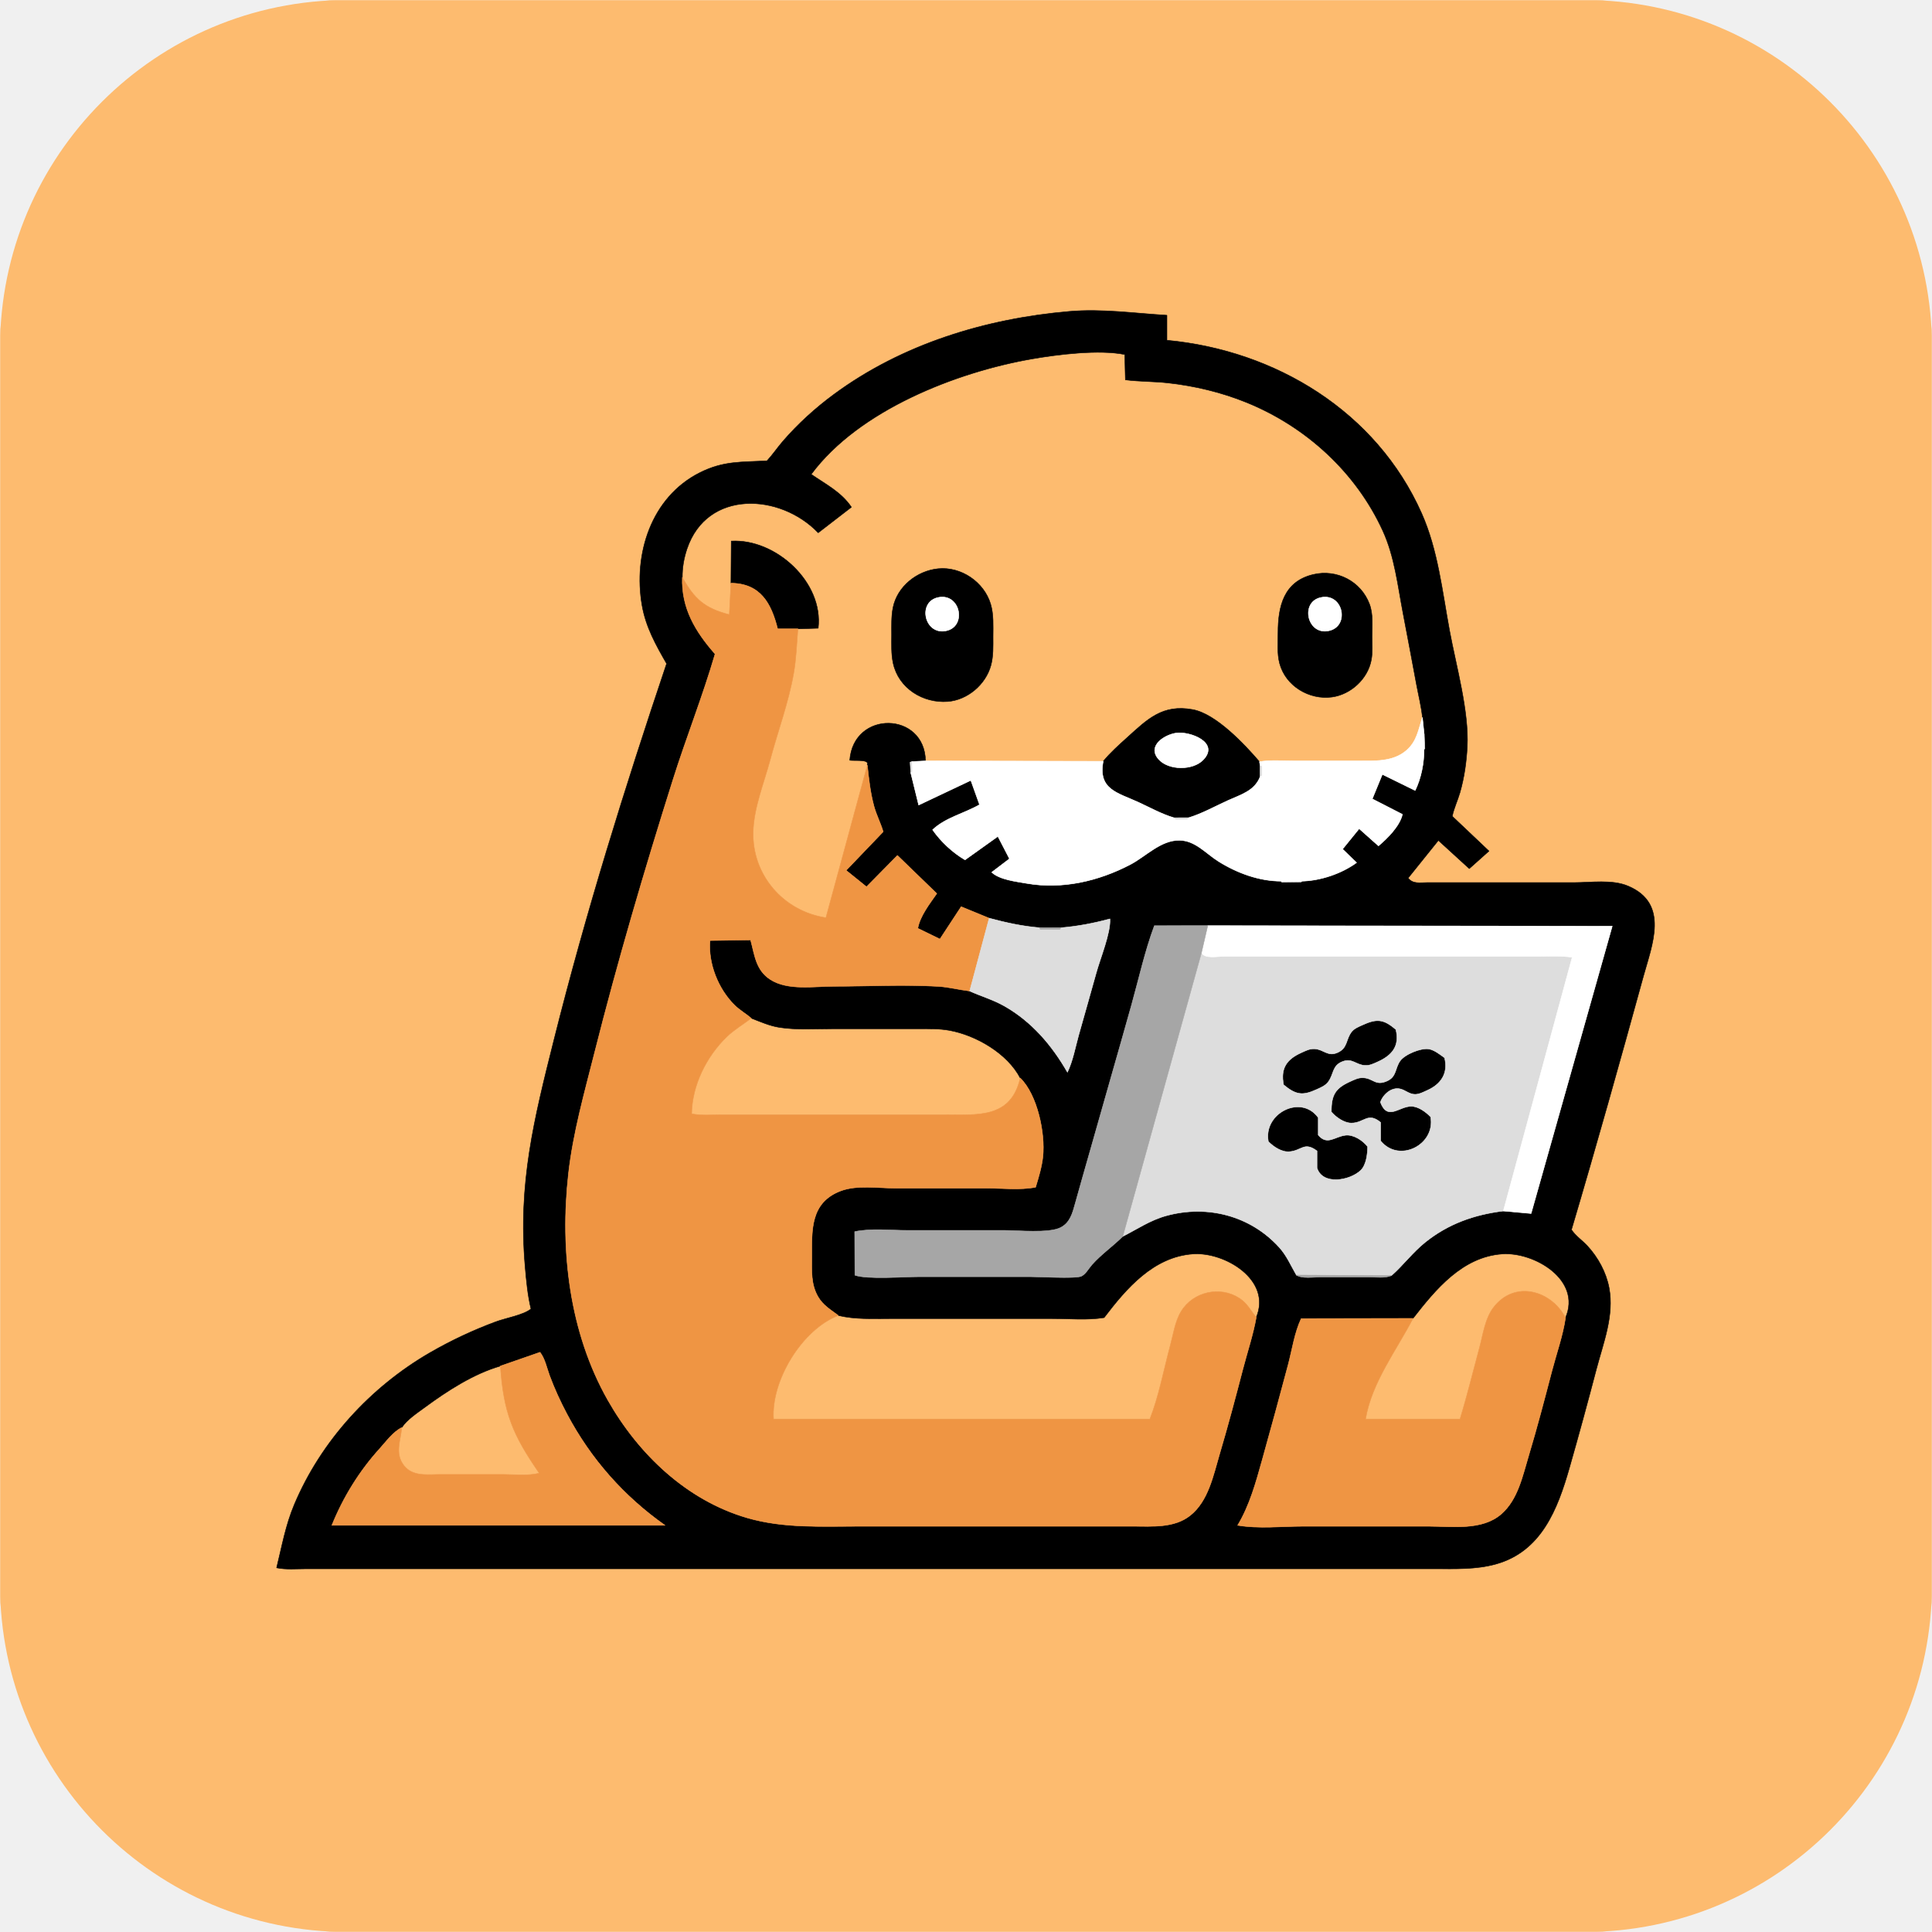
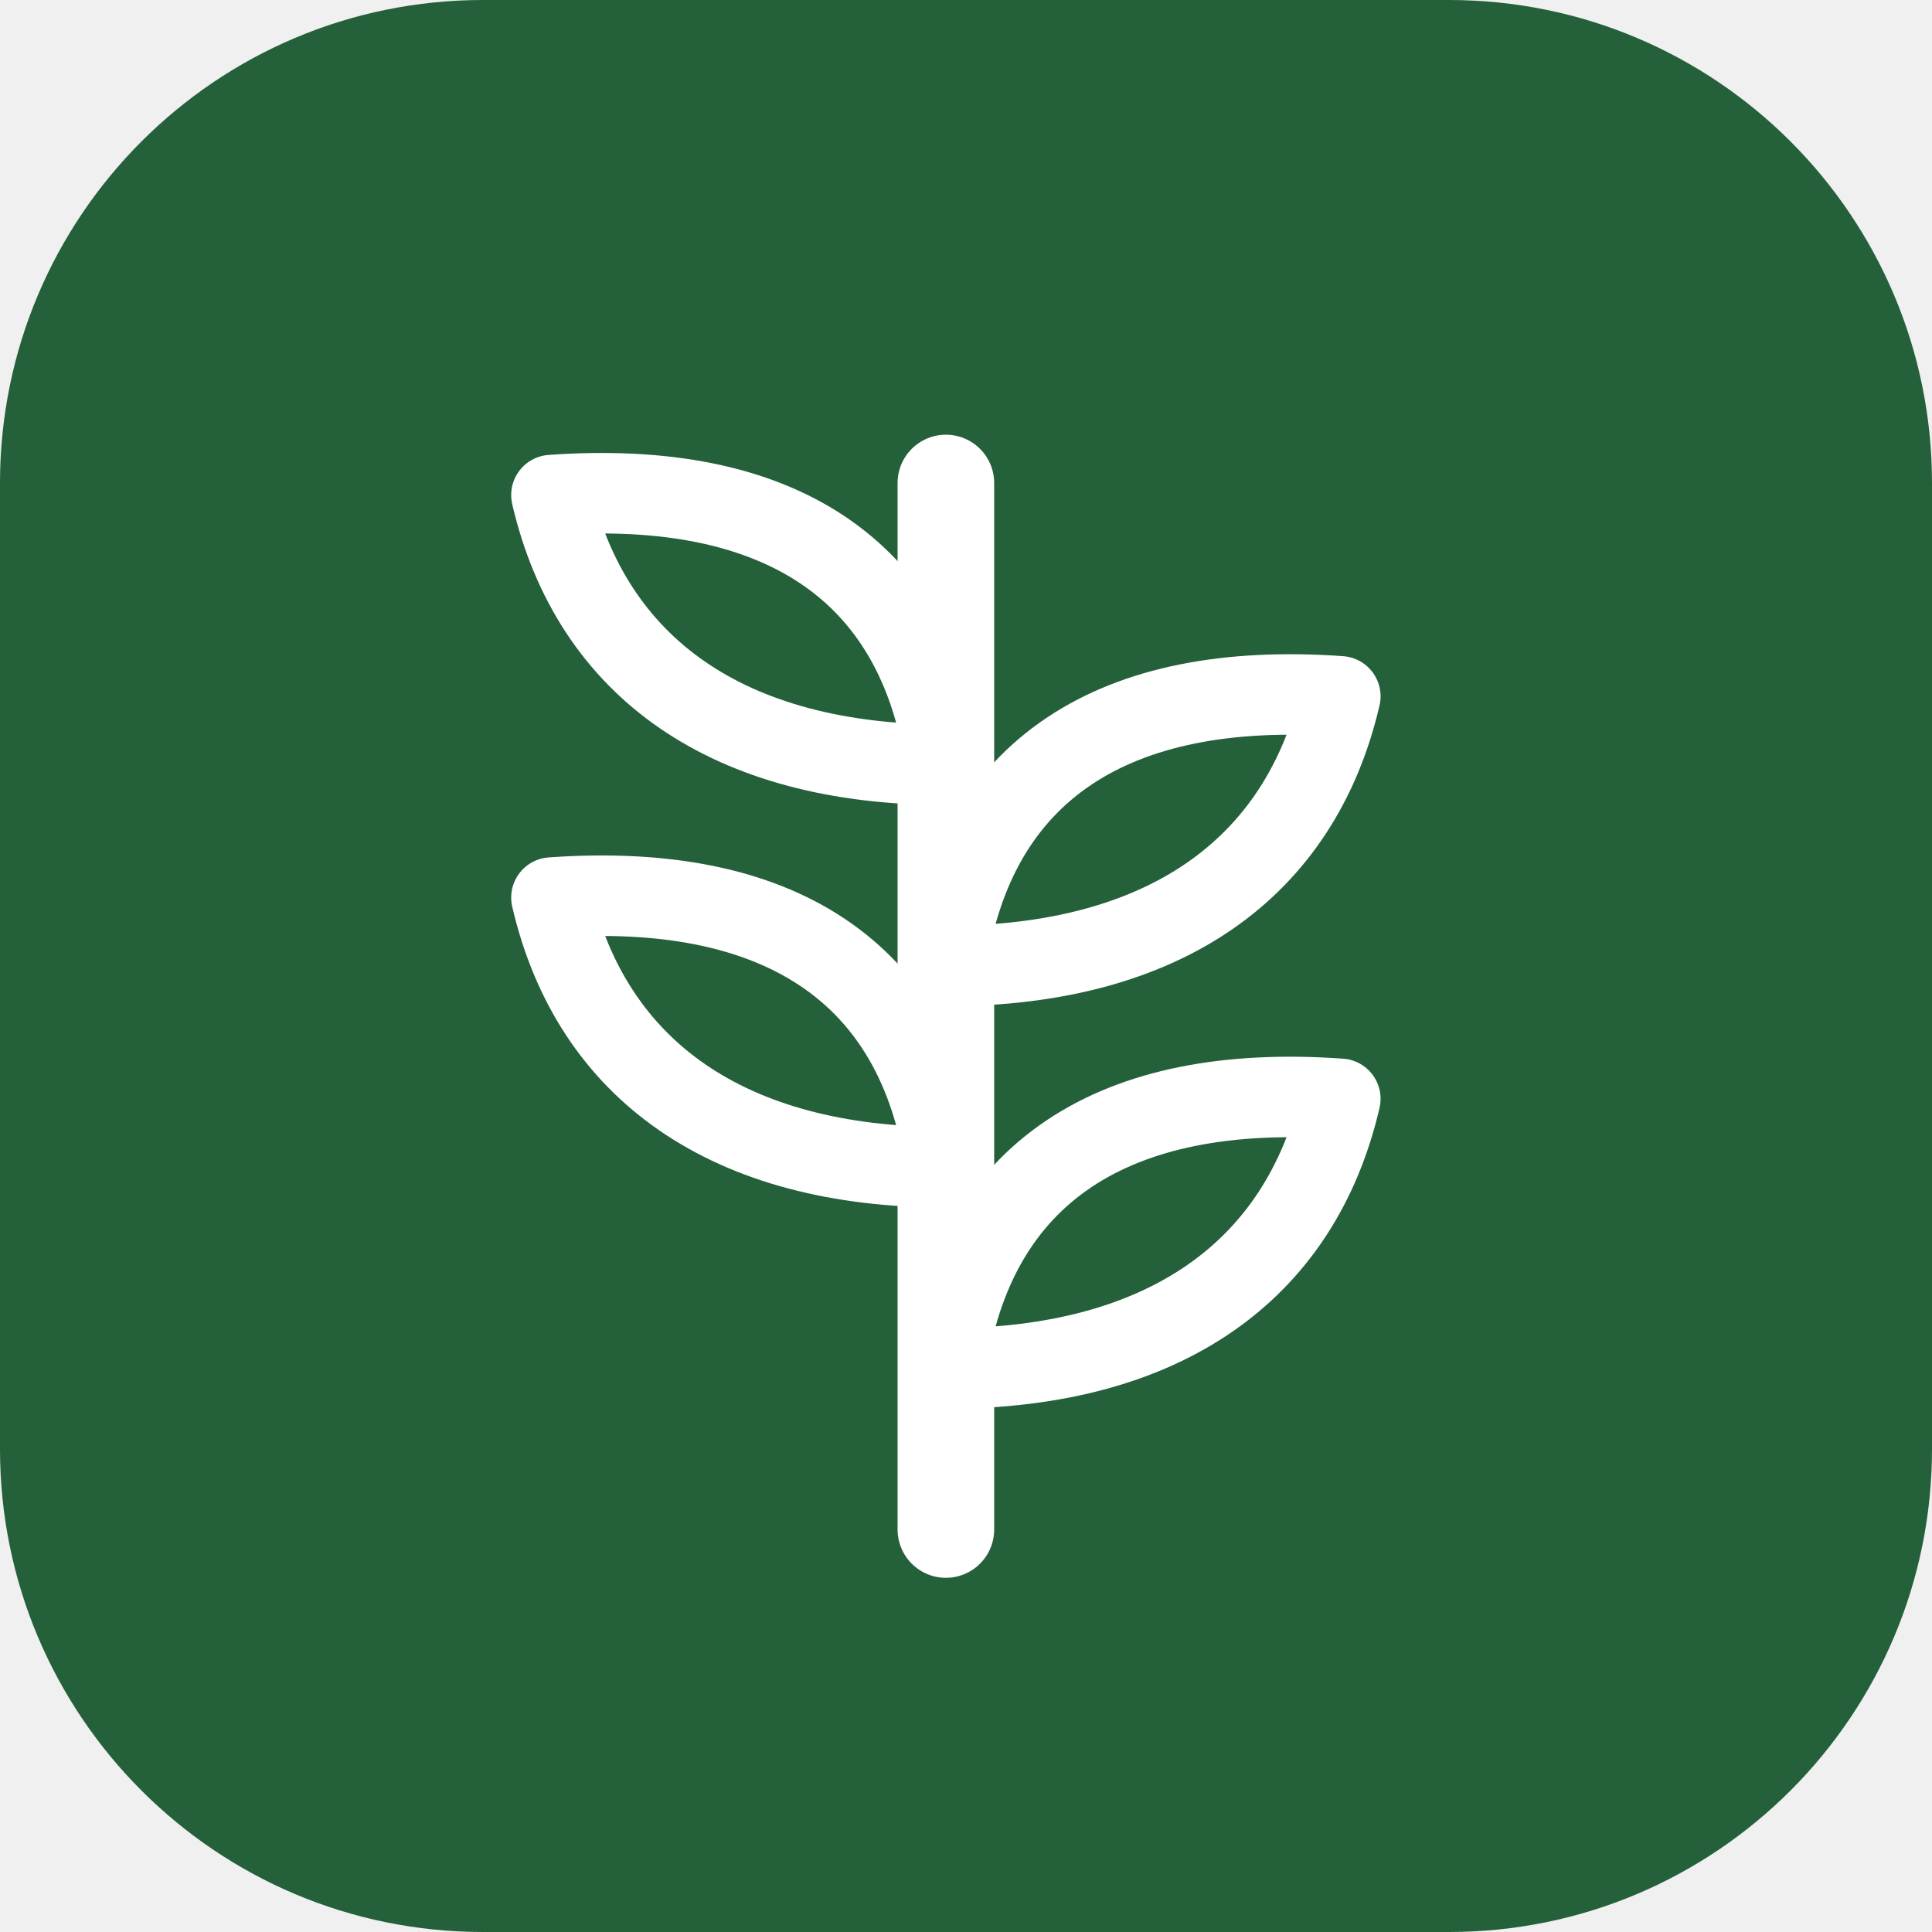
- <svg xmlns="http://www.w3.org/2000/svg" viewBox="0 0 1000 1000" width="1000" height="1000">
-   <defs>
-     <clipPath id="rounded-corners">
-       <rect width="1000" height="1000" rx="180" ry="180" />
-     </clipPath>
-   </defs>
-   <g clip-path="url(#rounded-corners)">
-     <path d="M0.25 0.25C333.42 0.25 666.58 0.25 999.75 0.25C999.75 333.42 999.75 666.58 999.75 999.75C666.58 999.75 333.42 999.75 0.25 999.75C0.25 666.58 0.25 333.42 0.25 0.25ZM603.99 163.17C587.1 162.16 570.53 159.72 553.5 161.18C510.19 164.89 466.96 178.08 431.66 204.1C422 211.21 412.89 219.48 405.05 228.59C402.28 231.82 399.88 235.39 397 238.5C383.8 239.27 374.58 238.43 362.2 244.66C337.02 257.34 327.69 286.86 332.32 313.36C334.29 324.62 339.44 333.78 345.03 343.5C323.42 407.75 303.2 472.55 286.71 538.31C276.43 579.27 268.08 612.46 271.79 655.5C272.42 662.84 273.11 670.32 274.83 677.5C270.87 680.71 261.74 682.23 256.59 684.15C244.8 688.53 233.52 693.82 222.62 700.11C191.79 717.92 166.18 745.87 152.32 778.78C147.81 789.47 145.92 800.33 143.17 811.5C148.06 812.53 153.46 812 158.5 812C168.17 812 177.83 812 187.5 812C217.5 812 247.5 812 277.5 812C371.83 812 466.17 812 560.5 812C607.5 812 654.5 812 701.5 812C715.17 812 728.83 812 742.5 812C753.14 812 763.83 812.46 774.18 809.6C797.82 803.09 806.24 781.09 812.33 759.75C817.18 742.78 821.82 725.76 826.29 708.69C829.89 694.97 835.59 680.87 832.86 666.53C831.33 658.51 827.13 650.82 821.62 644.86C818.99 642.03 815.49 639.68 813.39 636.5C826.31 592.92 838.6 549.06 850.65 505.24C855.11 489.01 864.11 467.76 842.81 458.66C834.41 455.07 823.46 456.83 814.5 456.83C795.83 456.83 777.17 456.83 758.5 456.83C751.83 456.83 745.17 456.83 738.5 456.83C734.67 456.83 731.39 457.65 728.83 454.5C734.06 448 739.28 441.5 744.5 435C749.83 439.87 755.17 444.74 760.5 449.61C763.9 446.57 767.3 443.54 770.7 440.5C764.37 434.5 758.03 428.5 751.7 422.5C752.56 418.31 754.47 414.39 755.67 410.25C757.91 402.47 759.02 394.58 759.45 386.5C760.41 368.26 753.69 344.69 750.3 326.44C746.52 306.13 744.29 284.67 735.82 265.65C712.4 213.01 660.24 181.36 603.99 176.11C603.99 171.8 603.99 167.48 603.99 163.17ZM736.25 371.33C734.13 377.8 733.41 383.72 727.94 388.45C720.91 394.53 711.17 393.83 702.5 393.83C691.5 393.83 680.5 393.83 669.5 393.83C663.7 393.83 657.59 393.33 651.9 394.26C644.13 385.21 629.4 369.49 617.38 367.28C601.63 364.38 593.87 372.31 583.33 381.84C579.01 385.74 574.71 389.58 571.02 394.05C540.36 393.98 509.7 393.92 479.04 393.85C478.62 368.25 441.75 367.53 439.83 393.5C441.69 393.85 447.77 393.17 448.86 394.69C449.45 395.52 448.65 395.23 448.94 396.08C441.79 422.39 434.65 448.69 427.5 475C405.44 471.65 389.23 452.87 389.83 430.5C390.17 418.01 395.45 405.25 398.66 393.25C402.62 378.41 408.16 363.6 410.81 348.46C412.14 340.86 412.38 333.16 413 325.49C416.5 325.38 420 325.27 423.5 325.17C426.36 301.28 401.41 278.75 378.5 280.06C378.45 287.32 378.39 294.58 378.34 301.85C378.06 307.27 377.78 312.69 377.5 318.11C364.55 314.79 359.4 309.92 353.17 298.83C353.11 293.86 353.99 288.85 355.58 284.13C365.98 253.21 403.93 255.31 423.5 275.77C429.23 271.35 434.97 266.92 440.7 262.5C435.45 254.69 427.4 250.67 419.89 245.5C444.46 212.3 495.14 192.51 534.43 185.73C547.93 183.4 568.94 180.83 582.17 183.5C582.28 187.87 582.39 192.24 582.5 196.61C589.76 197.54 597.19 197.39 604.5 198.2C618.37 199.73 632.28 203.06 645.22 208.32C675.98 220.82 701.87 244.43 715.74 274.75C721.87 288.15 723.46 303.11 726.22 317.44C728.6 329.77 730.89 342.11 733.2 354.46C734.24 360.06 735.67 365.67 736.25 371.33ZM485.57 294.36C474.68 295.44 464.41 303.52 462.21 314.56C461.31 319.14 461.5 323.86 461.5 328.5C461.5 333.43 461.24 338.47 462.3 343.31C465.13 356.28 477.75 364.05 490.5 363.11C500.76 362.35 510.17 354.32 512.88 344.45C514.22 339.55 514 334.53 514 329.5C514 323.86 514.38 318.13 512.75 312.66C509.33 301.23 497.46 293.17 485.57 294.36ZM679.75 297.35C664.44 300.96 661.5 313.9 661.5 327.5C661.5 332.69 660.98 338.21 662.3 343.29C665.37 355.06 677.68 362.41 689.46 360.79C699.27 359.44 708.07 351.26 709.81 341.45C710.51 337.56 710.17 333.44 710.17 329.5C710.17 323.93 710.83 317.94 708.83 312.63C704.39 300.87 691.96 294.47 679.75 297.35ZM388.84 527.02C393.68 528.88 398.34 531 403.54 531.8C412.35 533.15 421.61 532.5 430.5 532.5C445.5 532.5 460.5 532.5 475.5 532.5C480.83 532.5 486.09 532.37 491.36 533.32C505.13 535.8 521.46 545.22 528.08 558C523.24 579.03 506.17 577 488.5 577C459.5 577 430.5 577 401.5 577C392.17 577 382.83 577 373.5 577C368.39 577 362.96 577.49 358 576.5C358.19 561.84 365.66 546.8 376.16 536.66C380.02 532.92 384.64 530.26 388.84 527.02ZM650.23 681.9C647.36 678.3 645.55 674.6 641.54 671.98C631.52 665.44 617.56 668.57 611.34 678.8C608.2 683.96 607.32 690.6 605.75 696.37C602.35 708.91 599.92 722.43 595.18 734.5C530.25 734.5 465.32 734.5 400.39 734.5C399.02 714.68 415.08 688.09 433.93 680.9C442.69 682.99 451.5 682.5 460.5 682.5C472.17 682.5 483.83 682.5 495.5 682.5C511.83 682.5 528.17 682.5 544.5 682.5C553.33 682.5 562.82 683.43 571.5 682C583.03 666.86 597.02 650.49 617.5 649.05C633.95 647.89 658.44 662.48 650.23 681.9ZM810.31 682.07C802.85 667.85 784 662.52 773.1 676.66C768.65 682.43 767.66 690.58 765.81 697.44C762.47 709.78 759.44 722.27 755.71 734.5C739.42 734.5 723.12 734.5 706.82 734.5C710.01 715.51 722.8 698.9 731.38 682.39C743.1 667.35 756.88 650.54 777.5 649.06C794.16 647.88 818.81 662.47 810.31 682.07ZM258.99 707.06C260.66 731.36 265.39 742.68 279.11 762.5C273.34 763.99 266.54 763.17 260.5 763.17C249.5 763.17 238.5 763.17 227.5 763.17C220.94 763.17 213.5 764.34 209.01 758.47C204.2 752.18 207.41 745.62 207.94 738.9C210.81 734.68 215.79 731.46 219.9 728.43C231.44 719.93 245.12 711.05 258.99 707.06Z" fill="#fdbb6f" fill-rule="evenodd" stroke="#fdbb6f" stroke-width="0.25" stroke-linejoin="round" />
-     <path d="M603.99 163.17C603.99 167.48 603.99 171.8 603.99 176.11C660.24 181.36 712.4 213.01 735.82 265.65C744.29 284.67 746.52 306.13 750.3 326.44C753.69 344.69 760.41 368.26 759.45 386.5C759.02 394.58 757.91 402.47 755.67 410.25C754.47 414.39 752.56 418.31 751.7 422.5C758.03 428.5 764.37 434.5 770.7 440.5C767.3 443.54 763.9 446.57 760.5 449.61C755.17 444.74 749.83 439.87 744.5 435C739.28 441.5 734.06 448 728.83 454.5C731.39 457.65 734.67 456.83 738.5 456.83C745.17 456.83 751.83 456.83 758.5 456.83C777.17 456.83 795.83 456.83 814.5 456.83C823.46 456.83 834.41 455.07 842.81 458.66C864.11 467.76 855.11 489.01 850.65 505.24C838.6 549.06 826.31 592.92 813.39 636.5C815.49 639.68 818.99 642.03 821.62 644.86C827.13 650.82 831.33 658.51 832.86 666.53C835.59 680.87 829.89 694.97 826.29 708.69C821.82 725.76 817.18 742.78 812.33 759.75C806.24 781.09 797.82 803.09 774.18 809.6C763.83 812.46 753.14 812 742.5 812C728.83 812 715.17 812 701.5 812C654.5 812 607.5 812 560.5 812C466.17 812 371.83 812 277.5 812C247.5 812 217.5 812 187.5 812C177.83 812 168.17 812 158.5 812C153.46 812 148.06 812.53 143.17 811.5C145.92 800.33 147.81 789.47 152.32 778.78C166.18 745.87 191.79 717.92 222.62 700.11C233.52 693.82 244.8 688.53 256.59 684.15C261.74 682.23 270.87 680.71 274.83 677.5C273.11 670.32 272.42 662.84 271.79 655.5C268.08 612.46 276.43 579.27 286.71 538.31C303.2 472.55 323.42 407.75 345.03 343.5C339.44 333.78 334.29 324.62 332.32 313.36C327.69 286.86 337.02 257.34 362.2 244.66C374.58 238.43 383.8 239.27 397 238.5C399.88 235.39 402.28 231.82 405.05 228.59C412.89 219.48 422 211.21 431.66 204.1C466.96 178.08 510.19 164.89 553.5 161.18C570.53 159.72 587.1 162.16 603.99 163.17ZM353.17 298.83C352.6 314.8 359.98 326.99 370.12 338.5C363.71 360.44 355.17 381.89 348.29 403.71C333.52 450.51 319.66 497.68 307.65 545.25C302.45 565.86 296.62 586.31 294.23 607.5C289.77 647.13 294.71 689.67 314.67 724.79C330.51 752.65 355.43 776.53 386.77 785.65C405.63 791.13 425.07 790 444.5 790C472.17 790 499.83 790 527.5 790C547.17 790 566.83 790 586.5 790C596.35 790 607.69 790.99 615.96 784.48C625.45 777 628 763.63 631.25 752.66C635.57 738.1 639.48 723.41 643.3 708.71C645.61 699.83 648.61 690.93 650.23 681.9C658.44 662.48 633.95 647.89 617.5 649.05C597.02 650.49 583.03 666.86 571.5 682C562.82 683.43 553.33 682.5 544.5 682.5C528.17 682.5 511.83 682.5 495.5 682.5C483.83 682.5 472.17 682.5 460.5 682.5C451.5 682.5 442.69 682.99 433.93 680.9C429.96 677.92 425.98 675.67 423.38 671.14C419.65 664.65 420.17 657.73 420.17 650.5C420.17 636.51 419.42 622.5 434.96 616.48C443.44 613.2 454.53 615 463.5 615C479.17 615 494.83 615 510.5 615C518.76 615 527.99 616.09 536.03 614.5C537.61 609.29 539.26 603.94 539.82 598.5C541.04 586.57 536.98 566.72 528.08 558C521.46 545.22 505.13 535.8 491.36 533.32C486.09 532.37 480.83 532.5 475.5 532.5C460.5 532.5 445.5 532.5 430.5 532.5C421.61 532.5 412.35 533.15 403.54 531.8C398.34 531 393.68 528.88 388.84 527.02C386.07 524.69 382.84 522.86 380.21 520.26C371.75 511.91 366.46 498.68 367.5 486.83C374.5 486.72 381.5 486.61 388.5 486.51C390.61 494.3 391.18 502.06 398.62 506.93C407.65 512.84 421.29 510.51 431.5 510.51C449.41 510.51 467.63 509.52 485.5 510.55C491.09 510.88 496.41 512.31 501.9 512.97C507.85 515.67 514.04 517.42 519.79 520.68C534.01 528.74 544.47 540.98 552.5 555C555.32 549.09 556.58 542.07 558.33 535.75C561.29 525.08 564.43 514.45 567.35 503.76C569.42 496.17 574.96 482.87 574.5 475.61C566.09 477.88 557.86 479.46 549.17 480.19C545.45 480.18 541.72 480.17 538 480.17C529.09 479.43 520.61 477.56 512 475.25C507.17 473.27 502.33 471.29 497.5 469.3C493.83 474.89 490.17 480.48 486.5 486.07C482.69 484.21 478.87 482.36 475.06 480.5C476.19 474.16 481.19 467.77 484.88 462.5C478.09 455.92 471.29 449.35 464.5 442.77C459.17 448.18 453.83 453.59 448.5 459C444.99 456.17 441.47 453.33 437.96 450.5C444.35 443.83 450.74 437.17 457.14 430.5C455.81 426 453.59 421.79 452.35 417.23C450.48 410.28 449.69 403.21 448.94 396.08C448.65 395.23 449.45 395.52 448.86 394.69C447.77 393.17 441.69 393.85 439.83 393.5C441.75 367.53 478.62 368.25 479.04 393.85C476.72 393.96 474.4 394.08 472.08 394.19C471.74 394.3 471.41 394.4 471.08 394.5C471.18 396.33 471.29 398.17 471.4 400C472.76 405.57 474.13 411.13 475.5 416.7C484.5 412.44 493.5 408.18 502.5 403.93C504 408.12 505.5 412.31 507 416.5C499.15 421.03 489.43 423.14 482.7 429.5C487.04 435.67 492.99 441.25 499.5 445.07C505.17 441.02 510.83 436.98 516.5 432.93C518.5 436.79 520.5 440.64 522.5 444.5C519.43 446.83 516.37 449.17 513.3 451.5C517.46 455.37 525.92 456.27 531.44 457.24C549.84 460.44 568.63 456.06 585 447.5C593.19 443.21 600.78 434.81 610.5 434.94C618.72 435.05 624.14 441.75 630.67 445.84C640.28 451.86 651.66 456.07 663.08 456.1C663.22 456.28 663.36 456.46 663.5 456.64C666.83 456.6 670.17 456.55 673.5 456.51C673.61 456.37 673.73 456.23 673.84 456.1C683.49 455.87 694.35 452.21 702.17 446.5C699.75 444.17 697.33 441.83 694.92 439.5C697.78 435.98 700.64 432.45 703.5 428.93C706.83 431.9 710.17 434.86 713.5 437.83C718.21 433.87 724.53 427.54 725.9 421.5C720.7 418.83 715.5 416.17 710.3 413.5C712.03 409.28 713.77 405.05 715.5 400.83C721.17 403.61 726.83 406.39 732.5 409.17C735.63 402.66 737.1 395.04 737.1 387.84C737.23 387.73 737.37 387.61 737.51 387.5C737.39 384.99 737.27 382.49 737.15 379.98C736.85 377.1 736.55 374.22 736.25 371.33C735.67 365.67 734.24 360.06 733.2 354.46C730.89 342.11 728.6 329.77 726.22 317.44C723.46 303.11 721.87 288.15 715.74 274.75C701.87 244.43 675.98 220.82 645.22 208.32C632.28 203.06 618.37 199.73 604.5 198.2C597.19 197.39 589.76 197.54 582.5 196.61C582.39 192.24 582.28 187.87 582.17 183.5C568.94 180.83 547.93 183.4 534.43 185.73C495.14 192.51 444.46 212.3 419.89 245.5C427.4 250.67 435.45 254.69 440.7 262.5C434.97 266.92 429.23 271.35 423.5 275.77C403.93 255.31 365.98 253.21 355.58 284.13C353.99 288.85 353.11 293.86 353.17 298.83ZM413 325.49C409.5 325.49 406 325.49 402.5 325.49C399.23 312.4 393.68 301.99 378.34 301.85C378.39 294.58 378.45 287.32 378.5 280.06C401.41 278.75 426.36 301.28 423.5 325.17C420 325.27 416.5 325.38 413 325.49ZM485.57 294.36C497.46 293.17 509.33 301.23 512.75 312.66C514.38 318.13 514 323.86 514 329.5C514 334.53 514.22 339.55 512.88 344.45C510.17 354.32 500.76 362.35 490.5 363.11C477.75 364.05 465.13 356.28 462.3 343.31C461.24 338.47 461.5 333.43 461.5 328.5C461.5 323.86 461.31 319.14 462.21 314.56C464.41 303.52 474.68 295.44 485.57 294.36ZM679.75 297.35C691.96 294.47 704.39 300.87 708.83 312.63C710.83 317.94 710.17 323.93 710.17 329.5C710.17 333.44 710.51 337.56 709.81 341.45C708.07 351.26 699.27 359.44 689.46 360.79C677.68 362.41 665.37 355.06 662.3 343.29C660.98 338.21 661.5 332.69 661.5 327.5C661.5 313.9 664.44 300.96 679.75 297.35ZM485.65 309.24C474.86 311.46 478.37 328.32 489.19 326.59C500.69 324.75 497.23 306.85 485.65 309.24ZM683.66 309.27C673.05 311.55 676.45 328.28 687.19 326.59C698.91 324.74 695.41 306.75 683.66 309.27ZM651.9 394.26C651.99 394.81 652.09 395.37 652.18 395.92C652.19 398 652.2 400.08 652.2 402.16C649.28 409.4 642.39 411.26 635.75 414.26C629.03 417.29 622.38 421.06 615.32 423.23C612.75 423.25 610.19 423.26 607.62 423.27C601.26 421.38 595.26 418.03 589.25 415.26C578.35 410.25 568.24 408.67 571.02 394.05C574.71 389.58 579.01 385.74 583.33 381.84C593.87 372.31 601.63 364.38 617.38 367.28C629.4 369.49 644.13 385.21 651.9 394.26ZM608.81 379.42C602.82 380.28 593.67 386 599.6 392.88C604.76 398.85 617.44 398.89 622.82 393.26C631.42 384.25 615.82 378.42 608.81 379.42ZM581.12 639.97C588.68 636.13 595.32 631.54 603.66 629.26C624.9 623.43 647.13 629.19 662.01 645.49C665.98 649.83 668.14 655.01 671.02 660C674.07 661.96 679.66 661 683.5 661C691.83 661 700.17 661 708.5 661C712.24 661 716.86 661.66 720.17 660.27C726.29 654.87 731.14 648.25 737.6 643.06C749.58 633.43 763.01 628.68 778.13 626.82C782.92 627.25 787.71 627.68 792.5 628.12C806.5 578.54 820.5 528.97 834.5 479.39C764.71 479.3 694.92 479.2 625.13 479.11C615.92 479.12 606.71 479.13 597.5 479.14C592.57 492.4 589.47 506.61 585.66 520.24C578.68 545.19 571.45 570.07 564.43 595C561.79 604.36 559.06 613.69 556.48 623.07C555.12 628 553.85 632.92 548.91 635.42C542.89 638.46 526.76 636.84 519.5 636.84C502.83 636.84 486.17 636.84 469.5 636.84C460.72 636.84 450.94 635.69 442.39 637.5C442.43 645.01 442.46 652.53 442.5 660.04C448.88 662.32 467.7 660.83 475.5 660.83C494.83 660.83 514.17 660.83 533.5 660.83C538.7 660.83 555.39 661.86 559.3 660.7C561.66 660 563.58 656.42 565.15 654.65C570.02 649.17 576 645.06 581.12 639.97ZM722.5 532.9C724.61 541.48 720.46 546.32 713.13 549.6C710.98 550.56 708.95 551.62 706.5 551.47C701.82 551.19 699.91 547.55 694.92 549.45C689.43 551.55 690.47 556.03 687.5 559.99C686 562 683.69 562.91 681.48 563.92C674.07 567.32 670.66 566.65 664.39 561.5C662.7 552.92 665.98 548.31 673.44 544.92C675.75 543.87 677.87 542.72 680.5 542.88C685.19 543.17 687.25 547.06 692.31 544.81C697.67 542.43 696.48 538.06 699.57 534.09C700.96 532.31 703.11 531.49 705.09 530.58C712.58 527.14 716.16 527.4 722.5 532.9ZM747.7 547.5C749.71 555.49 745.9 561.18 738.81 564.34C736.83 565.23 734.72 566.4 732.5 566.43C729.51 566.46 727.57 564.33 724.82 563.64C720.24 562.49 715.81 566.59 714.5 570.51C718.26 580.36 724.16 572.58 730.5 572.63C734.11 572.65 738.15 575.6 740.5 578.13C743.15 592.63 724.06 602.23 714.62 590.5C714.62 587.32 714.62 584.14 714.62 580.96C707.98 575.44 706.07 581.28 699.5 581.3C695.71 581.3 691.46 578.27 689.11 575.5C689.07 566.5 691.24 563.18 699.19 559.63C701.29 558.69 703.12 557.76 705.5 557.85C710.89 558.06 711.88 562.27 718 559.49C722.93 557.26 721.99 553.02 724.65 549.19C727.06 545.71 735.42 542.34 739.48 542.95C742.36 543.39 745.39 545.84 747.7 547.5ZM682.32 578.5C682.32 581.5 682.32 584.5 682.32 587.5C687.05 593.07 690.87 588.2 696.5 587.6C700.69 587.16 705.41 590.32 707.89 593.5C707.83 597.27 707.22 603 704.28 605.8C698.61 611.17 684.48 613.63 681.68 604.5C681.68 601.57 681.68 598.65 681.68 595.72C675.04 590.79 673.91 595.53 667.5 596.1C663.43 596.46 659.25 593.65 656.5 590.87C653.72 576.19 673.49 566.16 682.32 578.5ZM731.38 682.39C712.08 682.43 692.79 682.46 673.49 682.5C670.05 689.78 668.81 698.58 666.75 706.38C662.39 722.86 657.88 739.29 653.3 755.71C650.06 767.3 646.84 779.11 640.61 789.5C651.4 791.37 663.51 790 674.5 790C696.17 790 717.83 790 739.5 790C751.69 790 767.19 792.35 777.13 783.6C785.66 776.11 788.07 764.01 791.2 753.61C795.58 739.07 799.42 724.35 803.26 709.66C805.63 700.58 808.94 691.36 810.31 682.07C818.81 662.47 794.16 647.88 777.5 649.06C756.88 650.54 743.1 667.35 731.38 682.39ZM258.99 707.06C245.12 711.05 231.44 719.93 219.9 728.43C215.79 731.46 210.81 734.68 207.94 738.9C203.31 741.26 199.91 746.1 196.44 749.92C185.96 761.48 177.6 775.05 171.77 789.5C229.25 789.5 286.73 789.5 344.2 789.5C322.83 774.44 305.78 755.13 293.51 732C290.1 725.57 287.01 718.87 284.48 712.04C283.02 708.09 282.06 703.14 279.5 699.93C272.66 702.3 265.83 704.68 258.99 707.06Z" fill="#000000" fill-rule="evenodd" stroke="#000000" stroke-width="0.25" stroke-linejoin="round" />
-     <path d="M353.17 298.83C359.4 309.92 364.55 314.79 377.5 318.11C377.78 312.69 378.06 307.27 378.34 301.85C393.68 301.99 399.23 312.4 402.5 325.49C406 325.49 409.5 325.49 413 325.49C412.38 333.16 412.14 340.86 410.81 348.46C408.16 363.6 402.62 378.41 398.66 393.25C395.45 405.25 390.17 418.01 389.83 430.5C389.23 452.87 405.44 471.65 427.5 475C434.65 448.69 441.79 422.39 448.94 396.08C449.69 403.21 450.48 410.28 452.35 417.23C453.59 421.79 455.81 426 457.14 430.5C450.74 437.17 444.35 443.83 437.96 450.5C441.47 453.33 444.99 456.17 448.5 459C453.83 453.59 459.17 448.18 464.5 442.77C471.29 449.35 478.09 455.92 484.88 462.5C481.19 467.77 476.19 474.16 475.06 480.5C478.87 482.36 482.69 484.21 486.5 486.07C490.17 480.48 493.83 474.89 497.5 469.3C502.33 471.29 507.17 473.27 512 475.25C508.63 487.83 505.27 500.4 501.9 512.97C496.41 512.31 491.09 510.88 485.5 510.55C467.63 509.52 449.41 510.51 431.5 510.51C421.29 510.51 407.65 512.84 398.62 506.93C391.18 502.06 390.61 494.3 388.5 486.51C381.5 486.61 374.5 486.72 367.5 486.83C366.46 498.68 371.75 511.91 380.21 520.26C382.84 522.86 386.07 524.69 388.84 527.02C384.64 530.26 380.02 532.92 376.16 536.66C365.66 546.8 358.19 561.84 358 576.5C362.96 577.49 368.39 577 373.5 577C382.83 577 392.17 577 401.5 577C430.5 577 459.5 577 488.5 577C506.17 577 523.24 579.03 528.08 558C536.98 566.72 541.04 586.57 539.82 598.5C539.26 603.94 537.61 609.29 536.03 614.5C527.99 616.09 518.76 615 510.5 615C494.83 615 479.17 615 463.5 615C454.53 615 443.44 613.2 434.96 616.48C419.42 622.5 420.17 636.51 420.17 650.5C420.17 657.73 419.65 664.65 423.38 671.14C425.98 675.67 429.96 677.92 433.93 680.9C415.08 688.09 399.02 714.68 400.39 734.5C465.32 734.5 530.25 734.5 595.18 734.5C599.92 722.43 602.35 708.91 605.75 696.37C607.32 690.6 608.2 683.96 611.34 678.8C617.56 668.57 631.52 665.44 641.54 671.98C645.55 674.6 647.36 678.3 650.23 681.9C648.61 690.93 645.61 699.83 643.3 708.71C639.48 723.41 635.57 738.1 631.25 752.66C628 763.63 625.45 777 615.96 784.48C607.69 790.99 596.35 790 586.5 790C566.83 790 547.17 790 527.5 790C499.83 790 472.17 790 444.5 790C425.07 790 405.63 791.13 386.77 785.65C355.43 776.53 330.51 752.65 314.67 724.79C294.71 689.67 289.77 647.13 294.23 607.5C296.62 586.31 302.45 565.86 307.65 545.25C319.66 497.68 333.52 450.51 348.29 403.71C355.17 381.89 363.71 360.44 370.12 338.5C359.98 326.99 352.6 314.8 353.17 298.83ZM810.31 682.07C808.94 691.36 805.63 700.58 803.26 709.66C799.42 724.35 795.58 739.07 791.2 753.61C788.07 764.01 785.66 776.11 777.13 783.6C767.19 792.35 751.69 790 739.5 790C717.83 790 696.17 790 674.5 790C663.51 790 651.4 791.37 640.61 789.5C646.84 779.11 650.06 767.3 653.3 755.71C657.88 739.29 662.39 722.86 666.75 706.38C668.81 698.58 670.05 689.78 673.49 682.5C692.79 682.46 712.08 682.43 731.38 682.39C722.8 698.9 710.01 715.51 706.82 734.5C723.12 734.5 739.42 734.5 755.71 734.5C759.44 722.27 762.47 709.78 765.81 697.44C767.66 690.58 768.65 682.43 773.1 676.66C784 662.52 802.85 667.85 810.31 682.07ZM207.94 738.9C207.41 745.62 204.2 752.18 209.01 758.47C213.5 764.34 220.94 763.17 227.5 763.17C238.5 763.17 249.5 763.17 260.5 763.17C266.54 763.17 273.34 763.99 279.11 762.5C265.39 742.68 260.66 731.36 258.99 707.06C265.83 704.68 272.66 702.3 279.5 699.93C282.06 703.14 283.02 708.09 284.48 712.04C287.01 718.87 290.1 725.57 293.51 732C305.78 755.13 322.83 774.44 344.2 789.5C286.73 789.5 229.25 789.5 171.77 789.5C177.6 775.05 185.96 761.48 196.44 749.92C199.91 746.1 203.31 741.26 207.94 738.9Z" fill="#ef9543" fill-rule="evenodd" stroke="#ef9543" stroke-width="0.25" stroke-linejoin="round" />
-     <path d="M737.15 379.98C737.27 382.49 737.39 384.99 737.51 387.5C737.37 387.61 737.23 387.73 737.1 387.84C737.11 385.22 737.13 382.6 737.15 379.98ZM472.08 394.19C472.16 395.96 472.24 397.73 472.32 399.5C472.01 399.67 471.71 399.83 471.4 400C471.29 398.17 471.18 396.33 471.08 394.5C471.41 394.4 471.74 394.3 472.08 394.19ZM652.18 395.92C652.53 396.11 652.88 396.31 653.23 396.5C653.23 398.17 653.23 399.83 653.23 401.5C652.89 401.72 652.55 401.94 652.2 402.16C652.2 400.08 652.19 398 652.18 395.92ZM607.62 423.27C610.19 423.26 612.75 423.25 615.32 423.23C615.05 423.59 614.77 423.94 614.5 424.29C612.5 424.3 610.5 424.31 608.5 424.32C608.21 423.97 607.91 423.62 607.62 423.27ZM663.08 456.1C666.66 456.1 670.25 456.1 673.84 456.1C673.73 456.23 673.61 456.37 673.5 456.51C670.17 456.55 666.83 456.6 663.5 456.64C663.36 456.46 663.22 456.28 663.08 456.1ZM512 475.25C520.61 477.56 529.09 479.43 538 480.17C538.17 480.44 538.33 480.72 538.5 481C541.83 481 545.17 481 548.5 481C548.72 480.73 548.95 480.46 549.17 480.19C557.86 479.46 566.09 477.88 574.5 475.61C574.96 482.87 569.42 496.17 567.35 503.76C564.43 514.45 561.29 525.08 558.33 535.75C556.58 542.07 555.32 549.09 552.5 555C544.47 540.98 534.01 528.74 519.79 520.68C514.04 517.42 507.85 515.67 501.9 512.97C505.27 500.4 508.63 487.83 512 475.25ZM621.88 493.09C623.56 496.42 629.97 495 633.5 495C645.17 495 656.83 495 668.5 495C700.5 495 732.5 495 764.5 495C774.83 495 785.17 495 795.5 495C801.56 495 807.79 494.58 813.76 495.5C801.88 539.27 790.01 583.05 778.13 626.82C763.01 628.68 749.58 633.43 737.6 643.06C731.14 648.25 726.29 654.87 720.17 660.27C703.78 660.18 687.4 660.09 671.02 660C668.14 655.01 665.98 649.83 662.01 645.49C647.13 629.19 624.9 623.43 603.66 629.26C595.32 631.54 588.68 636.13 581.12 639.97C594.71 591.01 608.29 542.05 621.88 493.09ZM722.5 532.9C716.16 527.4 712.58 527.14 705.09 530.58C703.11 531.49 700.96 532.31 699.57 534.09C696.48 538.06 697.67 542.43 692.31 544.81C687.25 547.06 685.19 543.17 680.5 542.88C677.87 542.72 675.75 543.87 673.44 544.92C665.98 548.31 662.7 552.92 664.39 561.5C670.66 566.65 674.07 567.32 681.48 563.92C683.69 562.91 686 562 687.5 559.99C690.47 556.03 689.43 551.55 694.92 549.45C699.91 547.55 701.82 551.19 706.5 551.47C708.95 551.62 710.98 550.56 713.13 549.6C720.46 546.32 724.61 541.48 722.5 532.9ZM747.7 547.5C745.39 545.84 742.36 543.39 739.48 542.95C735.42 542.34 727.06 545.71 724.65 549.19C721.99 553.02 722.93 557.26 718 559.49C711.88 562.27 710.89 558.06 705.5 557.85C703.12 557.76 701.29 558.69 699.19 559.63C691.24 563.18 689.07 566.5 689.11 575.5C691.46 578.27 695.71 581.3 699.5 581.3C706.07 581.28 707.98 575.44 714.62 580.96C714.62 584.14 714.62 587.32 714.62 590.5C724.06 602.23 743.15 592.63 740.5 578.13C738.15 575.6 734.11 572.65 730.5 572.63C724.16 572.58 718.26 580.36 714.5 570.51C715.81 566.59 720.24 562.49 724.82 563.64C727.57 564.33 729.51 566.46 732.5 566.43C734.72 566.4 736.83 565.23 738.81 564.34C745.9 561.18 749.71 555.49 747.7 547.5ZM682.32 578.5C673.49 566.16 653.72 576.19 656.5 590.87C659.25 593.65 663.43 596.46 667.5 596.1C673.91 595.53 675.04 590.79 681.68 595.72C681.68 598.65 681.68 601.57 681.68 604.5C684.48 613.63 698.61 611.17 704.28 605.8C707.22 603 707.83 597.27 707.89 593.5C705.41 590.32 700.69 587.16 696.5 587.6C690.87 588.2 687.05 593.07 682.32 587.5C682.32 584.5 682.32 581.5 682.32 578.5Z" fill="#dddddd" fill-rule="evenodd" stroke="#dddddd" stroke-width="0.25" stroke-linejoin="round" />
-     <path d="M485.65 309.24C497.23 306.85 500.69 324.75 489.19 326.59C478.37 328.32 474.86 311.46 485.65 309.24ZM683.66 309.27C695.41 306.75 698.91 324.74 687.19 326.59C676.45 328.28 673.05 311.55 683.66 309.27ZM736.25 371.33C736.55 374.22 736.85 377.1 737.15 379.98C737.13 382.6 737.11 385.22 737.1 387.84C737.1 395.04 735.63 402.66 732.5 409.17C726.83 406.39 721.17 403.61 715.5 400.83C713.77 405.05 712.03 409.28 710.3 413.5C715.5 416.17 720.7 418.83 725.9 421.5C724.53 427.54 718.21 433.87 713.5 437.83C710.17 434.86 706.83 431.9 703.5 428.93C700.64 432.45 697.78 435.98 694.92 439.5C697.33 441.83 699.75 444.17 702.17 446.5C694.35 452.21 683.49 455.87 673.84 456.1C670.25 456.1 666.66 456.1 663.08 456.1C651.66 456.07 640.28 451.86 630.67 445.84C624.14 441.75 618.72 435.05 610.5 434.94C600.78 434.81 593.19 443.21 585 447.5C568.63 456.06 549.84 460.44 531.44 457.24C525.92 456.27 517.46 455.37 513.3 451.5C516.37 449.17 519.43 446.83 522.5 444.5C520.5 440.64 518.5 436.79 516.5 432.93C510.83 436.98 505.17 441.02 499.5 445.07C492.99 441.25 487.04 435.67 482.7 429.5C489.43 423.14 499.15 421.03 507 416.5C505.5 412.31 504 408.12 502.5 403.93C493.5 408.18 484.5 412.44 475.5 416.7C474.13 411.13 472.76 405.57 471.4 400C471.71 399.83 472.01 399.67 472.32 399.5C472.24 397.73 472.16 395.96 472.08 394.19C474.4 394.08 476.72 393.96 479.04 393.85C509.7 393.92 540.36 393.98 571.02 394.05C568.24 408.67 578.35 410.25 589.25 415.26C595.26 418.03 601.26 421.38 607.62 423.27C607.91 423.62 608.21 423.97 608.5 424.32C610.5 424.31 612.5 424.3 614.5 424.29C614.77 423.94 615.05 423.59 615.32 423.23C622.38 421.06 629.03 417.29 635.75 414.26C642.39 411.26 649.28 409.4 652.2 402.16C652.55 401.94 652.89 401.72 653.23 401.5C653.23 399.83 653.23 398.17 653.23 396.5C652.88 396.31 652.53 396.11 652.18 395.92C652.09 395.37 651.99 394.81 651.9 394.26C657.59 393.33 663.7 393.83 669.5 393.83C680.5 393.83 691.5 393.83 702.5 393.83C711.17 393.83 720.91 394.53 727.94 388.45C733.41 383.72 734.13 377.8 736.25 371.33ZM608.81 379.42C615.82 378.42 631.42 384.25 622.82 393.26C617.44 398.89 604.76 398.85 599.6 392.88C593.67 386 602.82 380.28 608.81 379.42ZM625.13 479.11C694.92 479.2 764.71 479.3 834.5 479.39C820.5 528.97 806.5 578.54 792.5 628.12C787.71 627.68 782.92 627.25 778.13 626.82C790.01 583.05 801.88 539.27 813.76 495.5C807.79 494.58 801.56 495 795.5 495C785.17 495 774.83 495 764.5 495C732.5 495 700.5 495 668.5 495C656.83 495 645.17 495 633.5 495C629.97 495 623.56 496.42 621.88 493.09C622.96 488.43 624.05 483.77 625.13 479.11Z" fill="#ffffff" fill-rule="evenodd" stroke="#ffffff" stroke-width="0.25" stroke-linejoin="round" />
-     <path d="M625.13 479.11C624.05 483.77 622.96 488.43 621.88 493.09C608.29 542.05 594.71 591.01 581.12 639.97C576 645.06 570.02 649.17 565.15 654.65C563.58 656.42 561.66 660 559.3 660.7C555.39 661.86 538.7 660.83 533.5 660.83C514.17 660.83 494.83 660.83 475.5 660.83C467.7 660.83 448.88 662.32 442.5 660.04C442.46 652.53 442.43 645.01 442.39 637.5C450.94 635.69 460.72 636.84 469.5 636.84C486.17 636.84 502.83 636.84 519.5 636.84C526.76 636.84 542.89 638.46 548.91 635.42C553.85 632.92 555.12 628 556.48 623.07C559.06 613.69 561.79 604.36 564.43 595C571.45 570.07 578.68 545.19 585.66 520.24C589.47 506.61 592.57 492.4 597.5 479.14C606.71 479.13 615.92 479.12 625.13 479.11ZM538 480.17C541.72 480.17 545.45 480.18 549.17 480.19C548.95 480.46 548.72 480.73 548.5 481C545.17 481 541.83 481 538.5 481C538.33 480.72 538.17 480.44 538 480.17ZM671.02 660C687.4 660.09 703.78 660.18 720.17 660.27C716.86 661.66 712.24 661 708.5 661C700.17 661 691.83 661 683.5 661C679.66 661 674.07 661.96 671.02 660Z" fill="#a6a6a6" fill-rule="evenodd" stroke="#a6a6a6" stroke-width="0.25" stroke-linejoin="round" />
-   </g>
+ <svg xmlns="http://www.w3.org/2000/svg" viewBox="0 0 48 48" fill="none">
+   <rect width="48" height="48" rx="12" fill="#24603a" />
+   <path d="M23.5 38V12" stroke="#fff" stroke-width="2.4" stroke-linecap="round" />
+   <path d="M23.5 19c-5.4 0-8.8-2.4-9.8-6.7 5.6-.4 9.1 1.8 9.8 6.7Z" stroke="#fff" stroke-width="2" stroke-linecap="round" stroke-linejoin="round" />
+   <path d="M23.5 24c5.4 0 8.8-2.4 9.8-6.7-5.6-.4-9.1 1.8-9.8 6.7Z" stroke="#fff" stroke-width="2" stroke-linecap="round" stroke-linejoin="round" />
+   <path d="M23.5 29c-5.4 0-8.8-2.4-9.8-6.7 5.6-.4 9.1 1.8 9.8 6.7Z" stroke="#fff" stroke-width="2" stroke-linecap="round" stroke-linejoin="round" />
+   <path d="M23.5 34c5.4 0 8.8-2.4 9.8-6.7-5.6-.4-9.1 1.8-9.8 6.7Z" stroke="#fff" stroke-width="2" stroke-linecap="round" stroke-linejoin="round" />
</svg>
